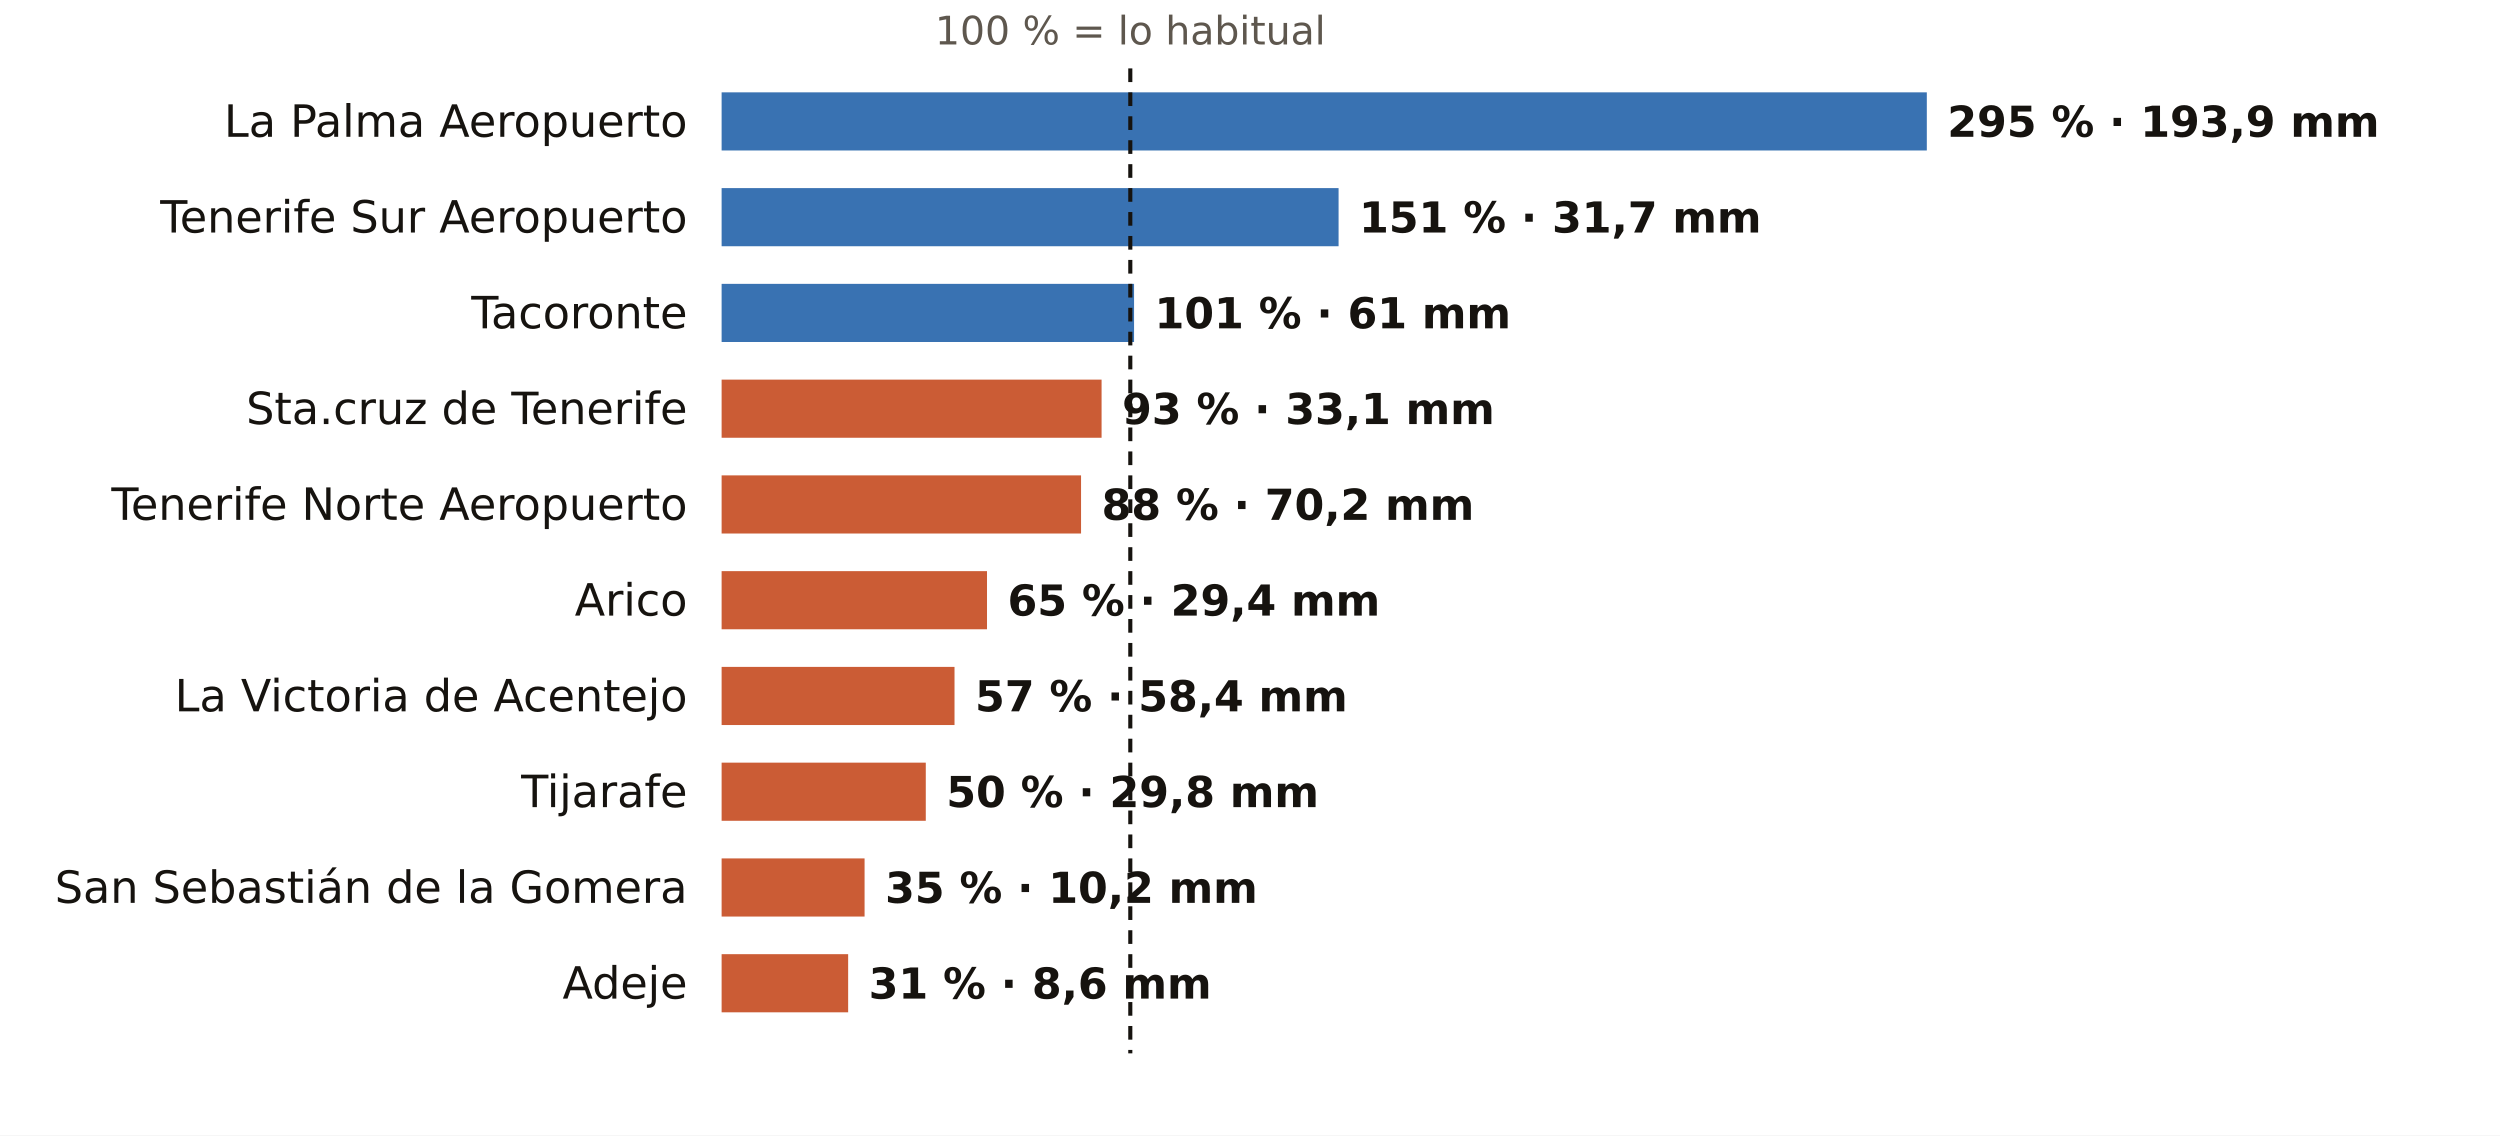
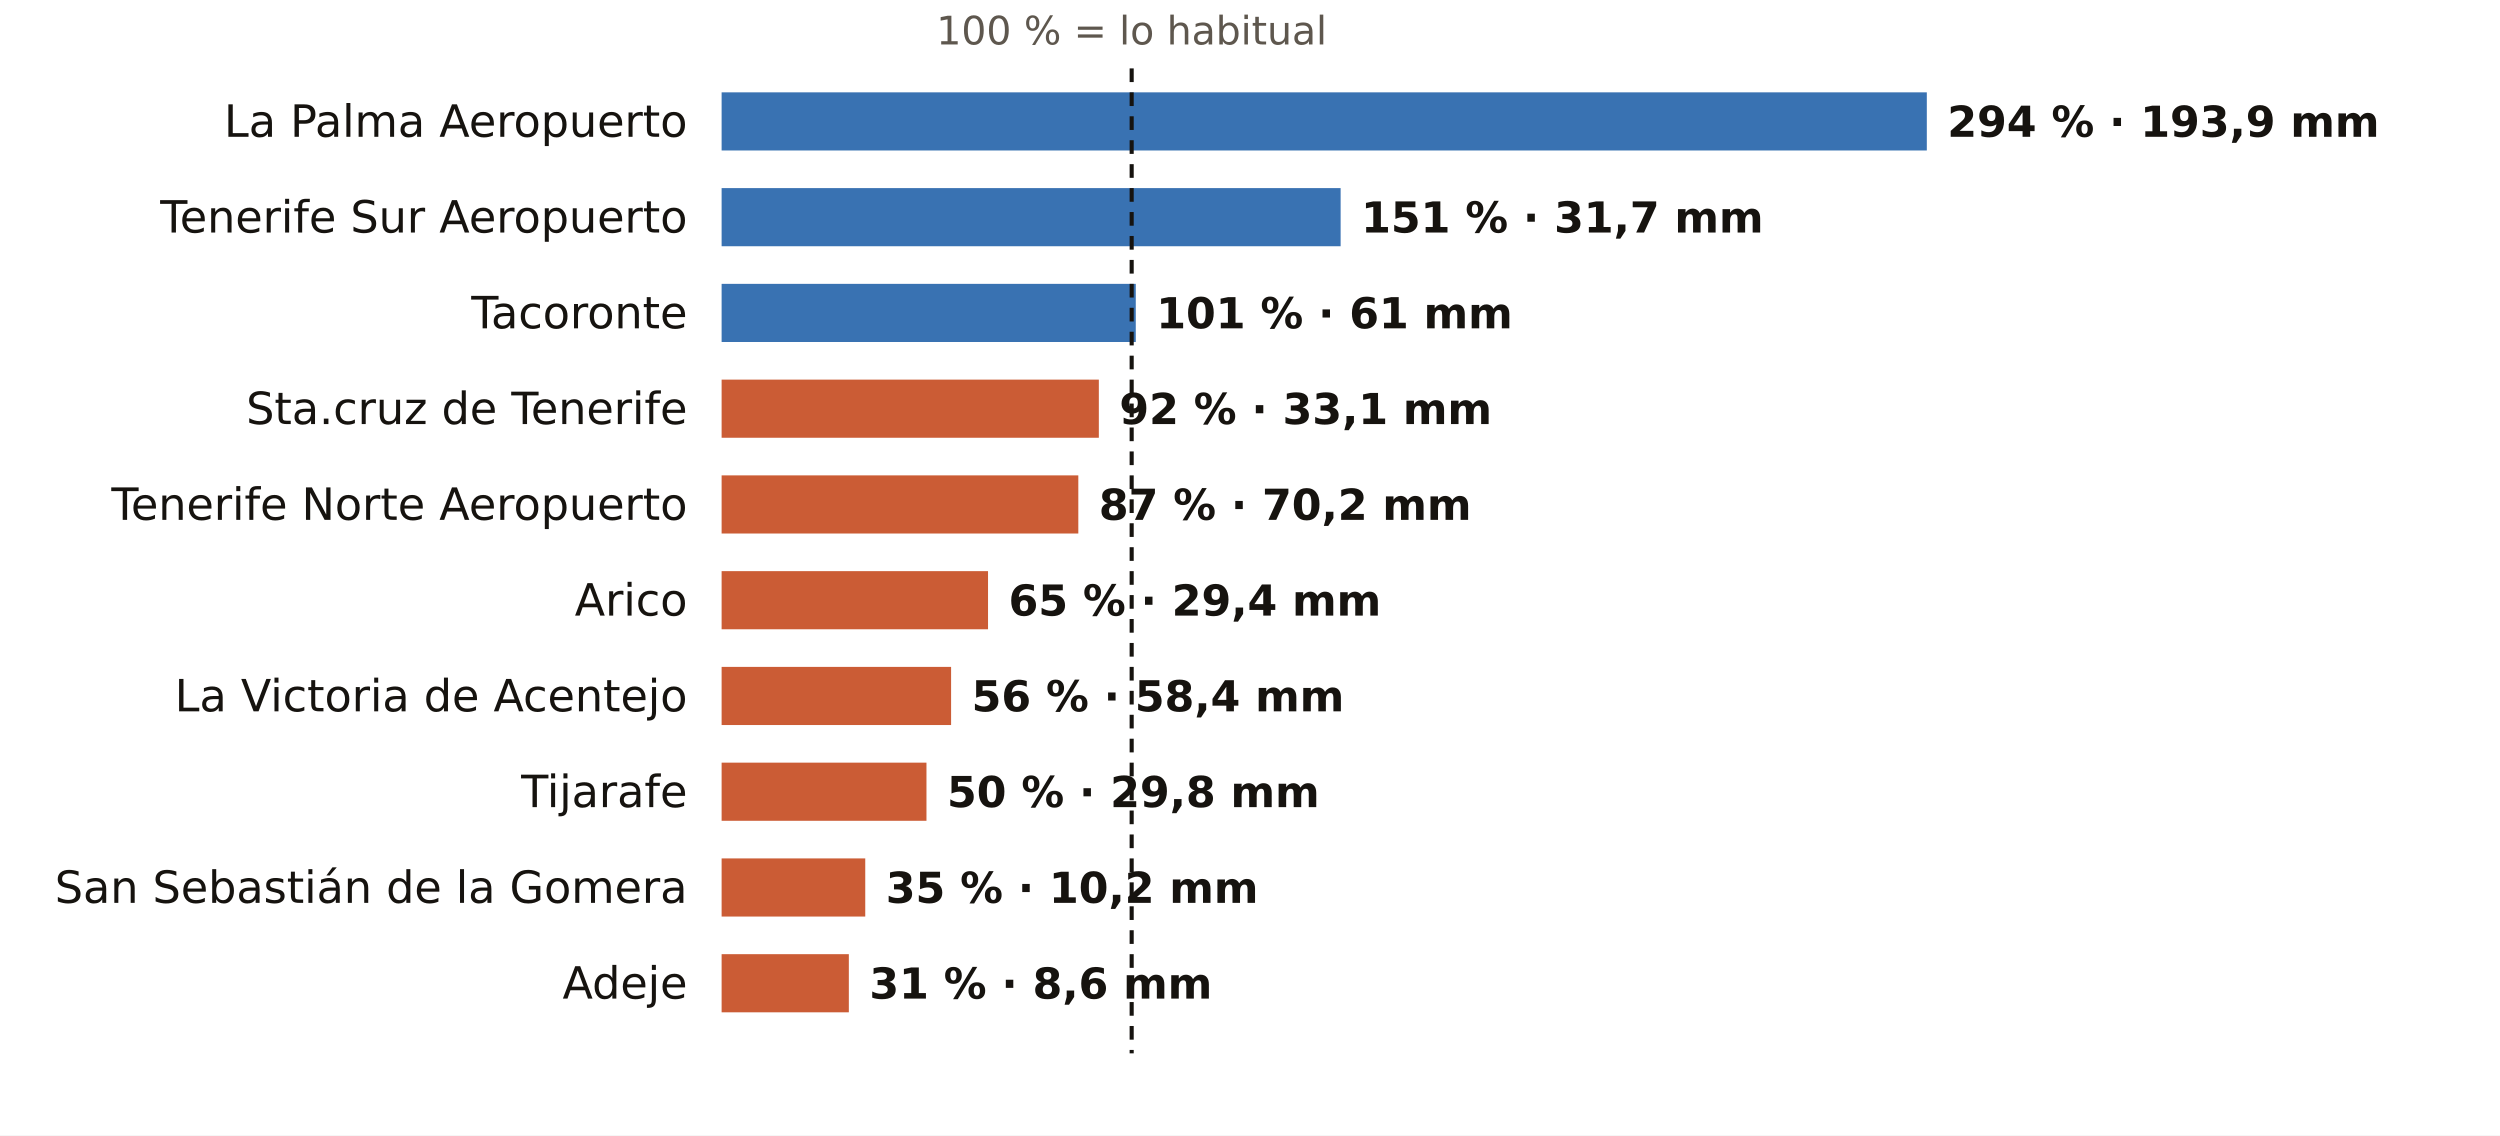
<svg xmlns="http://www.w3.org/2000/svg" viewBox="0 0 731 332" width="731" height="332" role="img" aria-label="El otoño en los pluviómetros de AEMET de Santa Cruz de Tenerife: % de lo habitual">
  <rect width="731" height="332" fill="#FFFFFF" />
-   <text x="330.5" y="13.0" font-size="11.5" fill="#5E574E" text-anchor="middle" font-weight="400" font-family="Public Sans, DejaVu Sans, Arial, sans-serif">100 % = lo habitual</text>
+   <text x="330.9" y="13.0" font-size="11.5" fill="#5E574E" text-anchor="middle" font-weight="400" font-family="Public Sans, DejaVu Sans, Arial, sans-serif">100 % = lo habitual</text>
  <text x="201.0" y="40.0" font-size="13" fill="#16130F" text-anchor="end" font-weight="500" font-family="Public Sans, DejaVu Sans, Arial, sans-serif">La Palma Aeropuerto</text>
  <rect x="211" y="27" width="352.4" height="17" fill="#1F5FA8" opacity="0.88" />
-   <text x="569.4" y="40.0" font-size="12.5" fill="#16130F" text-anchor="start" font-weight="600" font-family="Public Sans, DejaVu Sans, Arial, sans-serif">295 % · 193,9 mm</text>
+   <text x="569.4" y="40.0" font-size="12.5" fill="#16130F" text-anchor="start" font-weight="600" font-family="Public Sans, DejaVu Sans, Arial, sans-serif">294 % · 193,9 mm</text>
  <text x="201.0" y="68.0" font-size="13" fill="#16130F" text-anchor="end" font-weight="500" font-family="Public Sans, DejaVu Sans, Arial, sans-serif">Tenerife Sur Aeropuerto</text>
-   <rect x="211" y="55" width="180.4" height="17" fill="#1F5FA8" opacity="0.88" />
-   <text x="397.4" y="68.0" font-size="12.5" fill="#16130F" text-anchor="start" font-weight="600" font-family="Public Sans, DejaVu Sans, Arial, sans-serif">151 % · 31,7 mm</text>
+   <rect x="211" y="55" width="181.0" height="17" fill="#1F5FA8" opacity="0.88" />
+   <text x="398.0" y="68.0" font-size="12.5" fill="#16130F" text-anchor="start" font-weight="600" font-family="Public Sans, DejaVu Sans, Arial, sans-serif">151 % · 31,7 mm</text>
  <text x="201.0" y="96.0" font-size="13" fill="#16130F" text-anchor="end" font-weight="500" font-family="Public Sans, DejaVu Sans, Arial, sans-serif">Tacoronte</text>
-   <rect x="211" y="83" width="120.6" height="17" fill="#1F5FA8" opacity="0.88" />
-   <text x="337.6" y="96.0" font-size="12.5" fill="#16130F" text-anchor="start" font-weight="600" font-family="Public Sans, DejaVu Sans, Arial, sans-serif">101 % · 61 mm</text>
+   <rect x="211" y="83" width="121.1" height="17" fill="#1F5FA8" opacity="0.88" />
+   <text x="338.1" y="96.0" font-size="12.5" fill="#16130F" text-anchor="start" font-weight="600" font-family="Public Sans, DejaVu Sans, Arial, sans-serif">101 % · 61 mm</text>
  <text x="201.0" y="124.0" font-size="13" fill="#16130F" text-anchor="end" font-weight="500" font-family="Public Sans, DejaVu Sans, Arial, sans-serif">Sta.cruz de Tenerife</text>
-   <rect x="211" y="111" width="111.1" height="17" fill="#C4461A" opacity="0.88" />
-   <text x="328.1" y="124.0" font-size="12.5" fill="#16130F" text-anchor="start" font-weight="600" font-family="Public Sans, DejaVu Sans, Arial, sans-serif">93 % · 33,1 mm</text>
+   <rect x="211" y="111" width="110.3" height="17" fill="#C4461A" opacity="0.88" />
+   <text x="327.3" y="124.0" font-size="12.5" fill="#16130F" text-anchor="start" font-weight="600" font-family="Public Sans, DejaVu Sans, Arial, sans-serif">92 % · 33,1 mm</text>
  <text x="201.0" y="152.0" font-size="13" fill="#16130F" text-anchor="end" font-weight="500" font-family="Public Sans, DejaVu Sans, Arial, sans-serif">Tenerife Norte Aeropuerto</text>
-   <rect x="211" y="139" width="105.1" height="17" fill="#C4461A" opacity="0.88" />
-   <text x="322.1" y="152.0" font-size="12.5" fill="#16130F" text-anchor="start" font-weight="600" font-family="Public Sans, DejaVu Sans, Arial, sans-serif">88 % · 70,2 mm</text>
+   <rect x="211" y="139" width="104.3" height="17" fill="#C4461A" opacity="0.88" />
+   <text x="321.3" y="152.0" font-size="12.5" fill="#16130F" text-anchor="start" font-weight="600" font-family="Public Sans, DejaVu Sans, Arial, sans-serif">87 % · 70,2 mm</text>
  <text x="201.0" y="180.0" font-size="13" fill="#16130F" text-anchor="end" font-weight="500" font-family="Public Sans, DejaVu Sans, Arial, sans-serif">Arico</text>
-   <rect x="211" y="167" width="77.6" height="17" fill="#C4461A" opacity="0.88" />
-   <text x="294.6" y="180.0" font-size="12.5" fill="#16130F" text-anchor="start" font-weight="600" font-family="Public Sans, DejaVu Sans, Arial, sans-serif">65 % · 29,4 mm</text>
+   <rect x="211" y="167" width="77.9" height="17" fill="#C4461A" opacity="0.88" />
+   <text x="294.9" y="180.0" font-size="12.5" fill="#16130F" text-anchor="start" font-weight="600" font-family="Public Sans, DejaVu Sans, Arial, sans-serif">65 % · 29,4 mm</text>
  <text x="201.0" y="208.0" font-size="13" fill="#16130F" text-anchor="end" font-weight="500" font-family="Public Sans, DejaVu Sans, Arial, sans-serif">La Victoria de Acentejo</text>
-   <rect x="211" y="195" width="68.1" height="17" fill="#C4461A" opacity="0.88" />
-   <text x="285.1" y="208.0" font-size="12.5" fill="#16130F" text-anchor="start" font-weight="600" font-family="Public Sans, DejaVu Sans, Arial, sans-serif">57 % · 58,4 mm</text>
+   <rect x="211" y="195" width="67.1" height="17" fill="#C4461A" opacity="0.88" />
+   <text x="284.1" y="208.0" font-size="12.5" fill="#16130F" text-anchor="start" font-weight="600" font-family="Public Sans, DejaVu Sans, Arial, sans-serif">56 % · 58,4 mm</text>
  <text x="201.0" y="236.0" font-size="13" fill="#16130F" text-anchor="end" font-weight="500" font-family="Public Sans, DejaVu Sans, Arial, sans-serif">Tijarafe</text>
-   <rect x="211" y="223" width="59.7" height="17" fill="#C4461A" opacity="0.88" />
-   <text x="276.7" y="236.0" font-size="12.5" fill="#16130F" text-anchor="start" font-weight="600" font-family="Public Sans, DejaVu Sans, Arial, sans-serif">50 % · 29,8 mm</text>
+   <rect x="211" y="223" width="59.9" height="17" fill="#C4461A" opacity="0.88" />
+   <text x="276.9" y="236.0" font-size="12.5" fill="#16130F" text-anchor="start" font-weight="600" font-family="Public Sans, DejaVu Sans, Arial, sans-serif">50 % · 29,8 mm</text>
  <text x="201.0" y="264.0" font-size="13" fill="#16130F" text-anchor="end" font-weight="500" font-family="Public Sans, DejaVu Sans, Arial, sans-serif">San Sebastián de la Gomera</text>
-   <rect x="211" y="251" width="41.8" height="17" fill="#C4461A" opacity="0.88" />
-   <text x="258.8" y="264.0" font-size="12.5" fill="#16130F" text-anchor="start" font-weight="600" font-family="Public Sans, DejaVu Sans, Arial, sans-serif">35 % · 10,2 mm</text>
+   <rect x="211" y="251" width="42.0" height="17" fill="#C4461A" opacity="0.88" />
+   <text x="259.0" y="264.0" font-size="12.5" fill="#16130F" text-anchor="start" font-weight="600" font-family="Public Sans, DejaVu Sans, Arial, sans-serif">35 % · 10,2 mm</text>
  <text x="201.0" y="292.0" font-size="13" fill="#16130F" text-anchor="end" font-weight="500" font-family="Public Sans, DejaVu Sans, Arial, sans-serif">Adeje</text>
-   <rect x="211" y="279" width="37.0" height="17" fill="#C4461A" opacity="0.88" />
-   <text x="254.0" y="292.0" font-size="12.5" fill="#16130F" text-anchor="start" font-weight="600" font-family="Public Sans, DejaVu Sans, Arial, sans-serif">31 % · 8,6 mm</text>
-   <line x1="330.5" x2="330.5" y1="20" y2="308" stroke="#16130F" stroke-width="1.2" stroke-dasharray="4 3" />
+   <rect x="211" y="279" width="37.2" height="17" fill="#C4461A" opacity="0.88" />
+   <text x="254.2" y="292.0" font-size="12.5" fill="#16130F" text-anchor="start" font-weight="600" font-family="Public Sans, DejaVu Sans, Arial, sans-serif">31 % · 8,6 mm</text>
+   <line x1="330.9" x2="330.9" y1="20" y2="308" stroke="#16130F" stroke-width="1.2" stroke-dasharray="4 3" />
</svg>
